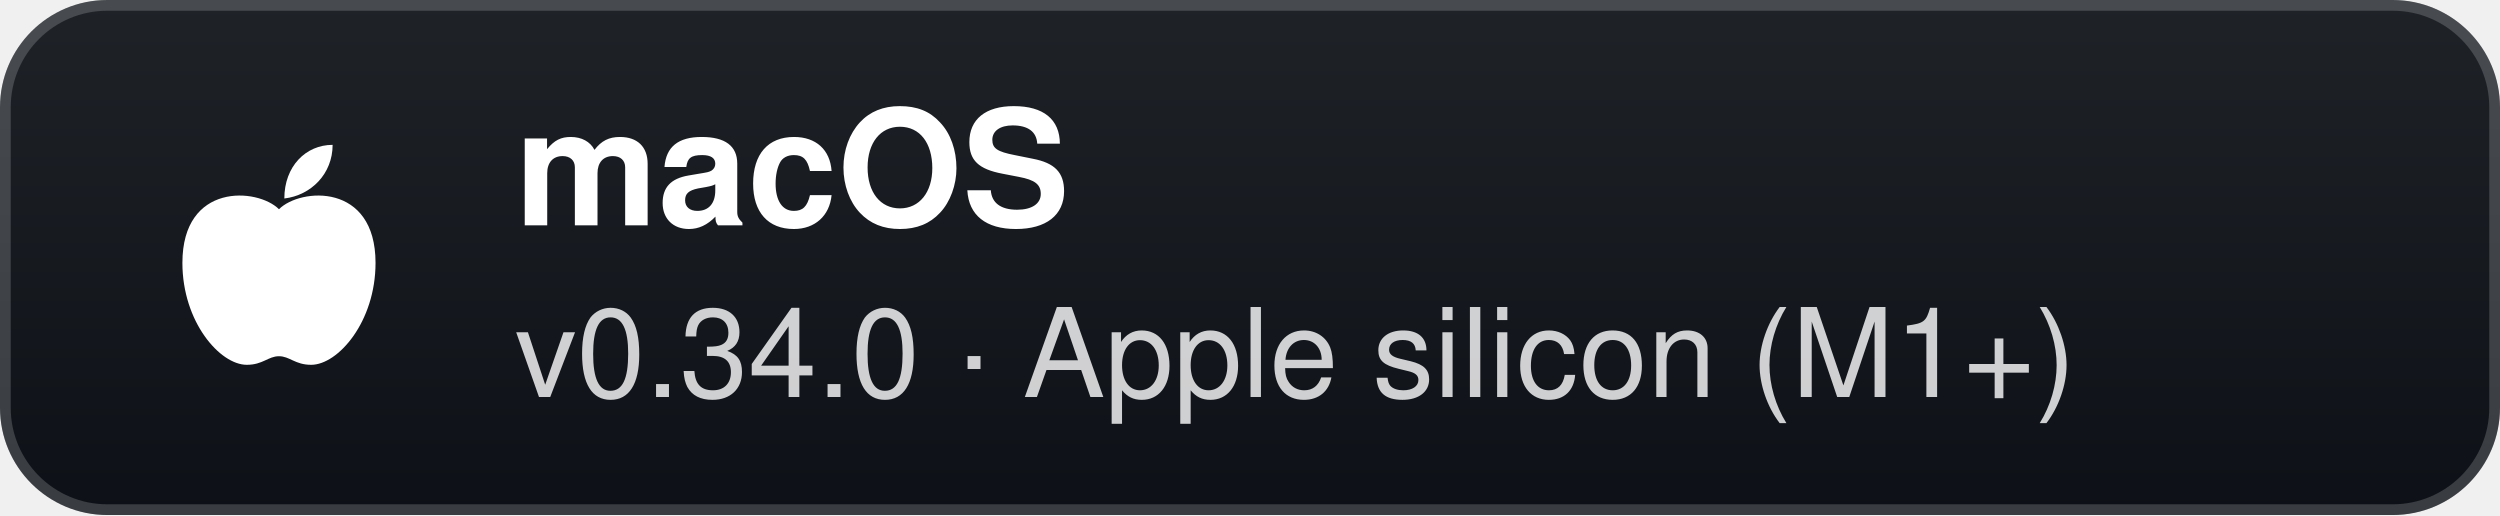
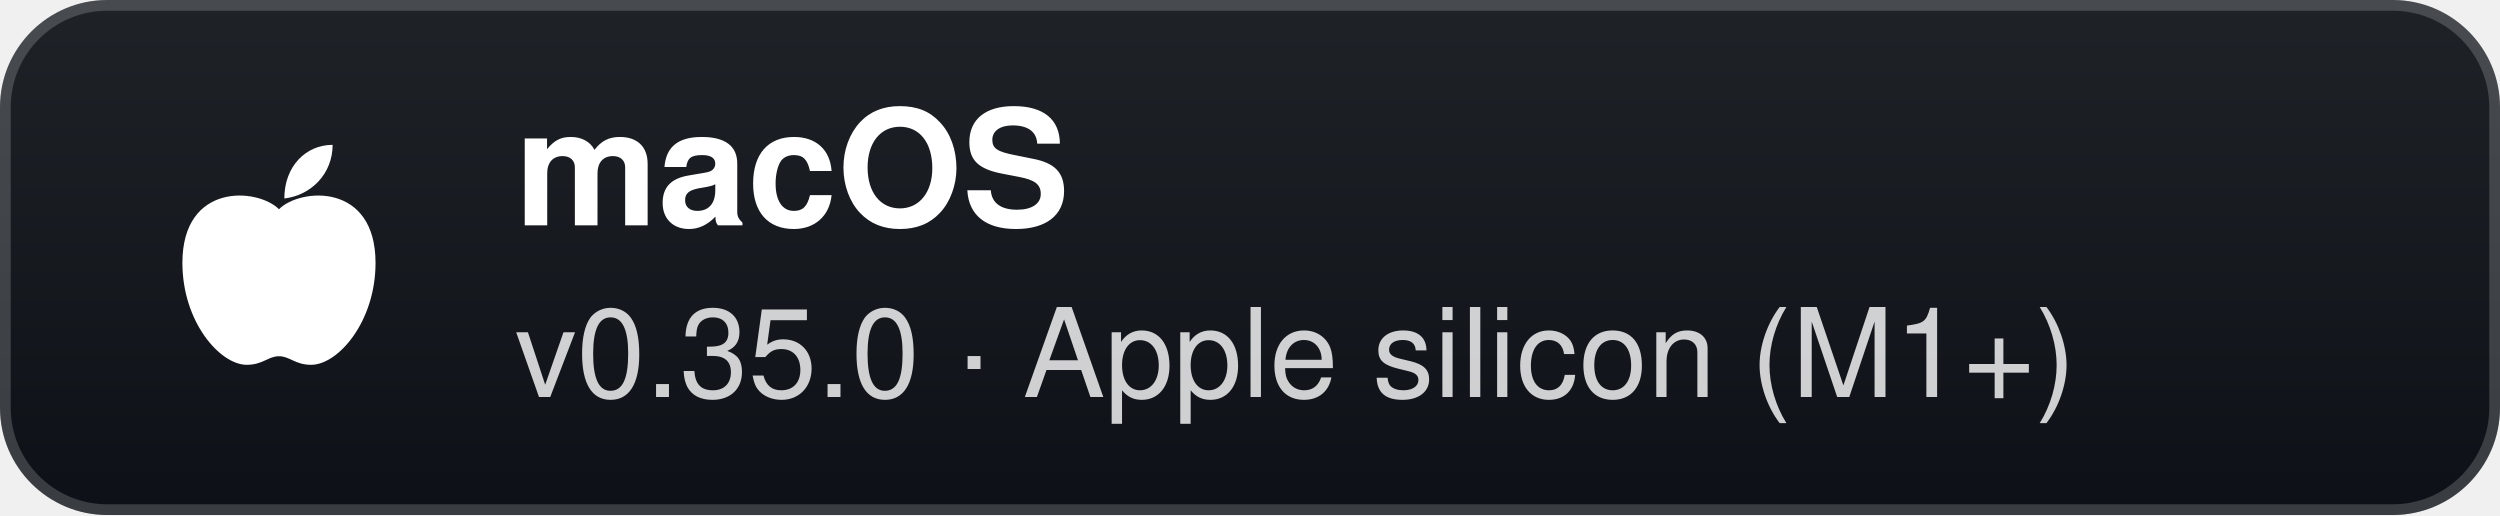
- <svg xmlns="http://www.w3.org/2000/svg" width="233" height="48" viewBox="0 0 233 48" role="img" aria-label="macOS: v0.34.0 · Apple silicon (M1+)">
+ <svg xmlns="http://www.w3.org/2000/svg" width="233" height="48" viewBox="0 0 233 48" role="img" aria-label="macOS: v0.35.0 · Apple silicon (M1+)">
  <defs>
    <linearGradient id="g" x1="0" y1="0" x2="0" y2="1">
      <stop offset="0" stop-color="#1f2328" />
      <stop offset="1" stop-color="#0d1117" />
    </linearGradient>
  </defs>
  <rect width="233" height="48" rx="10" fill="url(#g)" />
  <rect x="0.5" y="0.5" width="232" height="47" rx="9.5" fill="none" stroke="#ffffff" stroke-opacity="0.18" />
  <g transform="translate(26 24)">
    <path d="M0 -4.5 C-2 -6.5 -9 -7 -9 0.5 C-9 6 -5.5 10 -3 10 C-1.5 10 -1 9.2 0 9.2 C1 9.2 1.5 10 3 10 C5.5 10 9 6 9 0.5 C9 -7 2 -6.5 0 -4.5 Z" fill="#fff" />
    <path d="M0.5 -5.5 C0.5 -8.5 2.5 -10.5 5 -10.5 C5 -7.8 3 -5.8 0.5 -5.5 Z" fill="#fff" />
  </g>
  <text x="48" y="21" fill="#ffffff" font-family="'Segoe UI',-apple-system,BlinkMacSystemFont,Helvetica,Arial,sans-serif" font-size="15" font-weight="700">macOS</text>
-   <text x="48" y="37" fill="#ffffff" fill-opacity="0.8" font-family="'Segoe UI',-apple-system,BlinkMacSystemFont,Helvetica,Arial,sans-serif" font-size="11.5">v0.34.0 · Apple silicon (M1+)</text>
+   <text x="48" y="37" fill="#ffffff" fill-opacity="0.8" font-family="'Segoe UI',-apple-system,BlinkMacSystemFont,Helvetica,Arial,sans-serif" font-size="11.5">v0.35.0 · Apple silicon (M1+)</text>
</svg>
